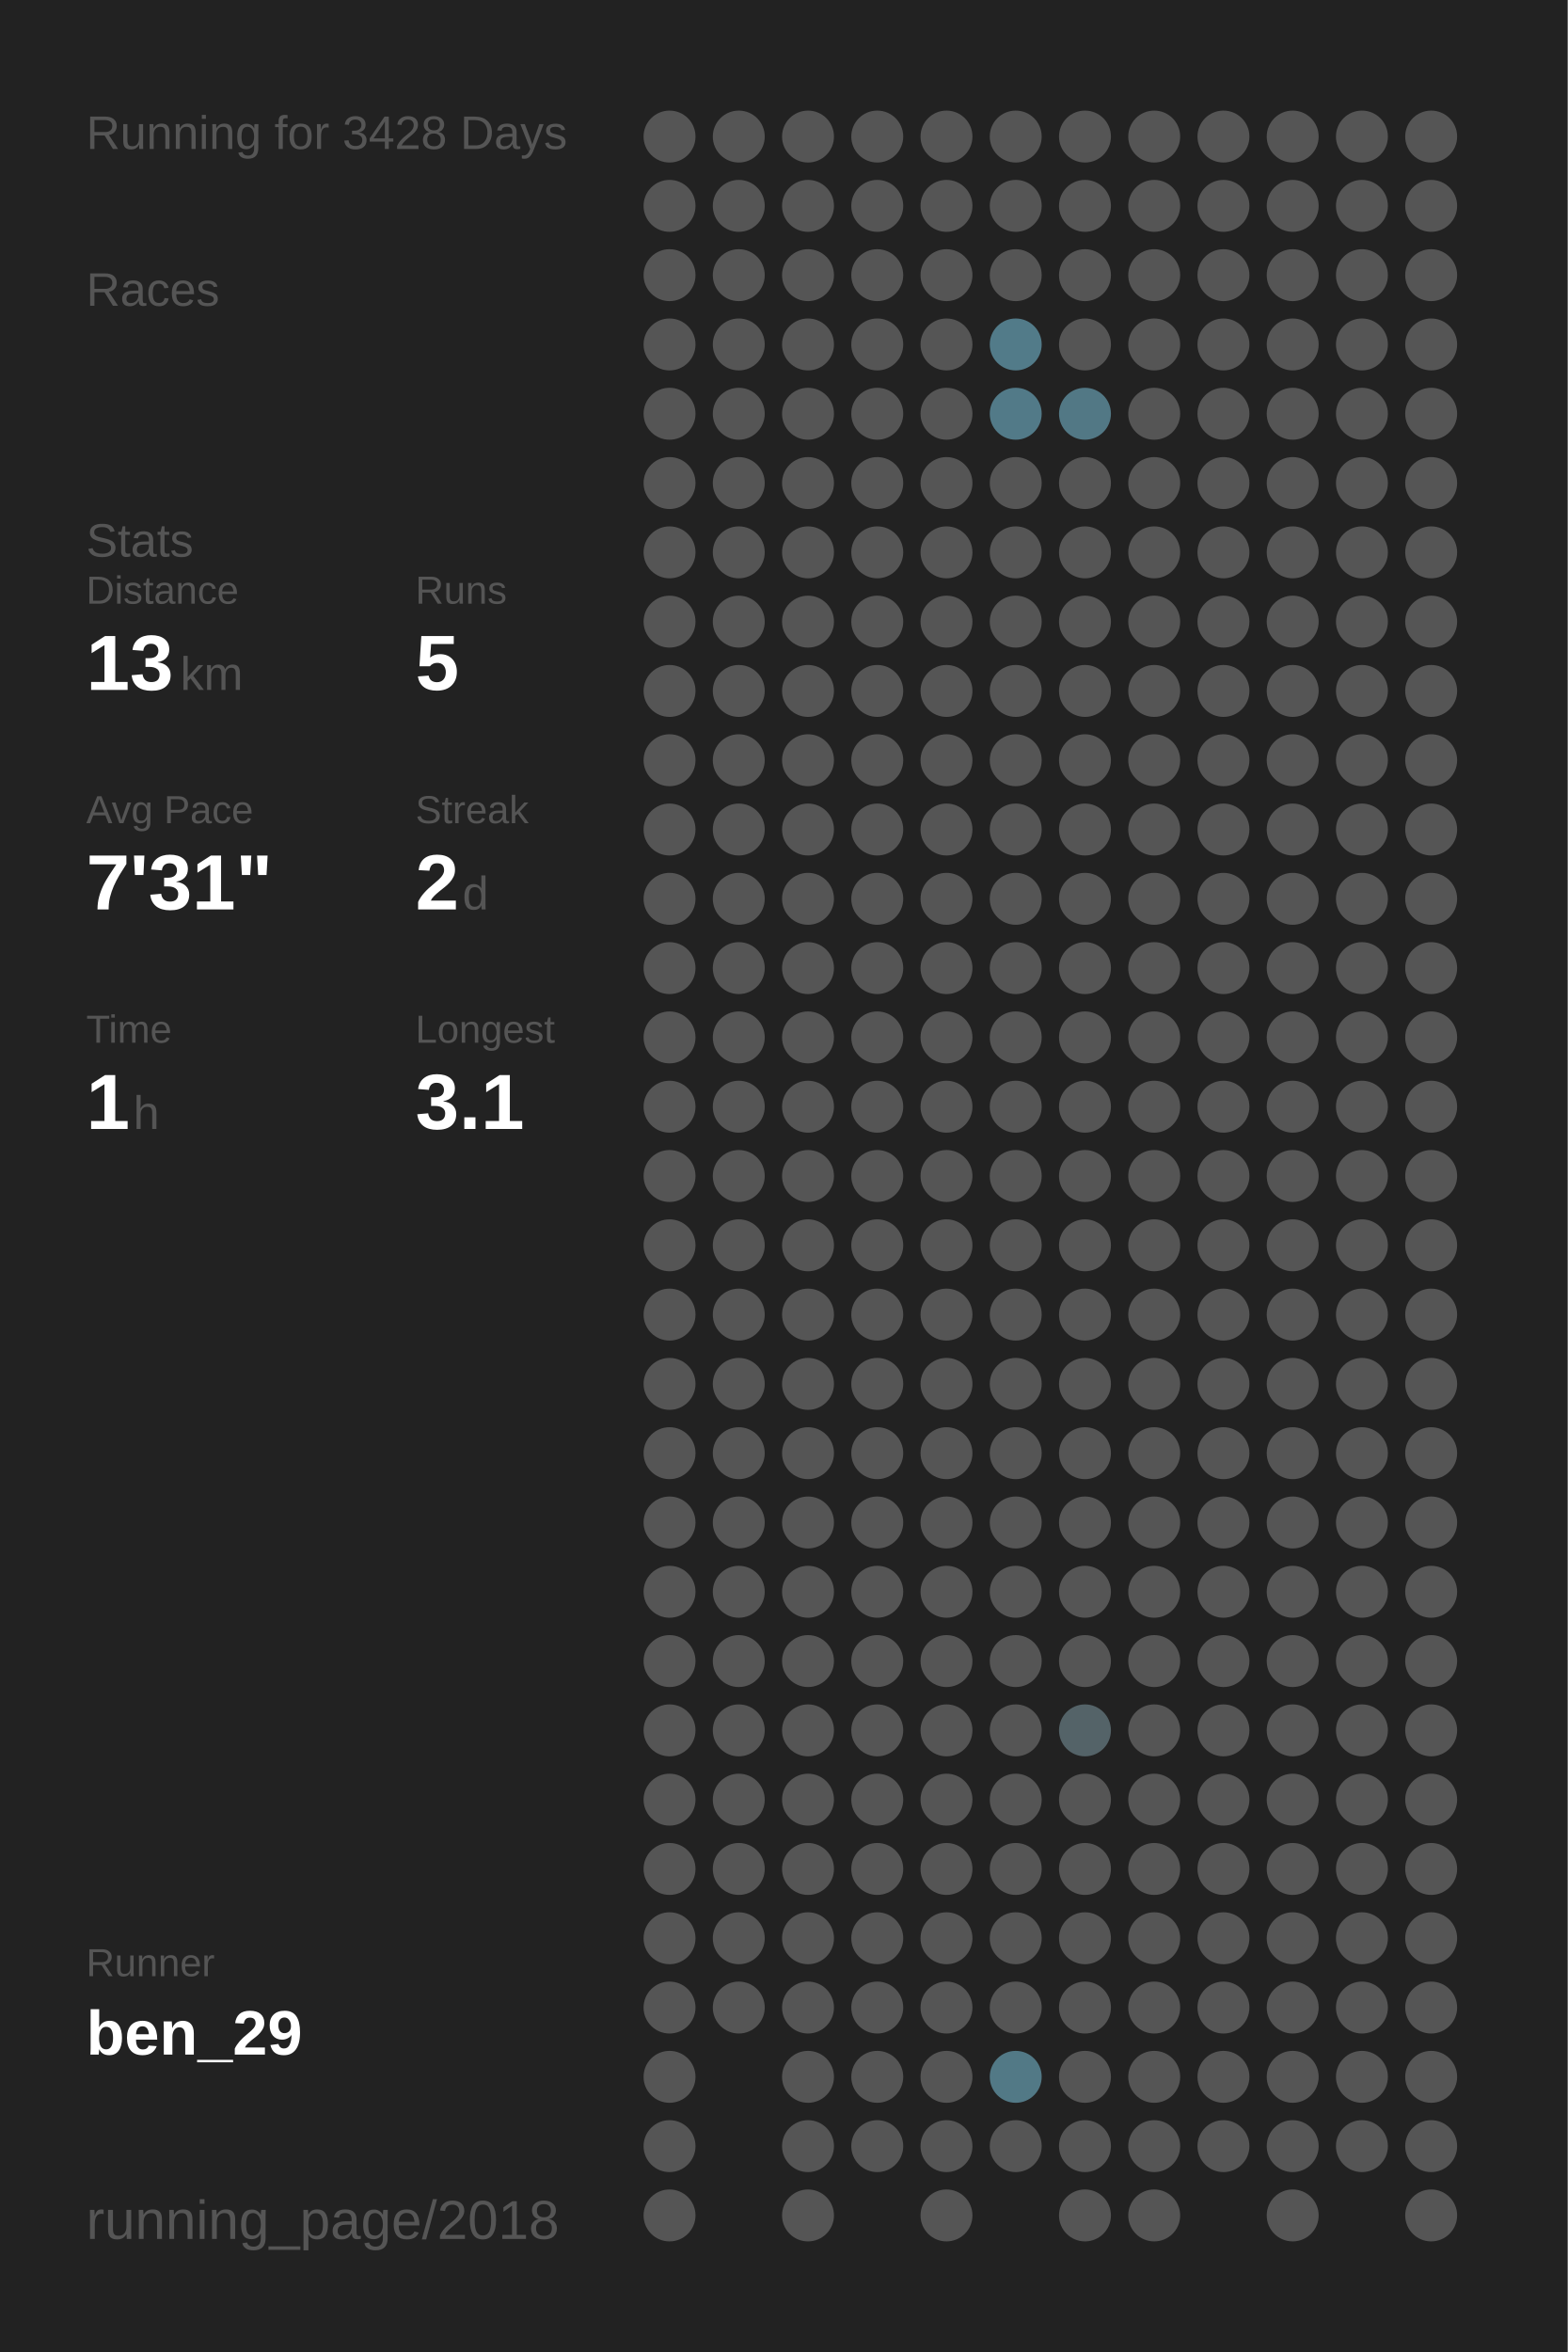
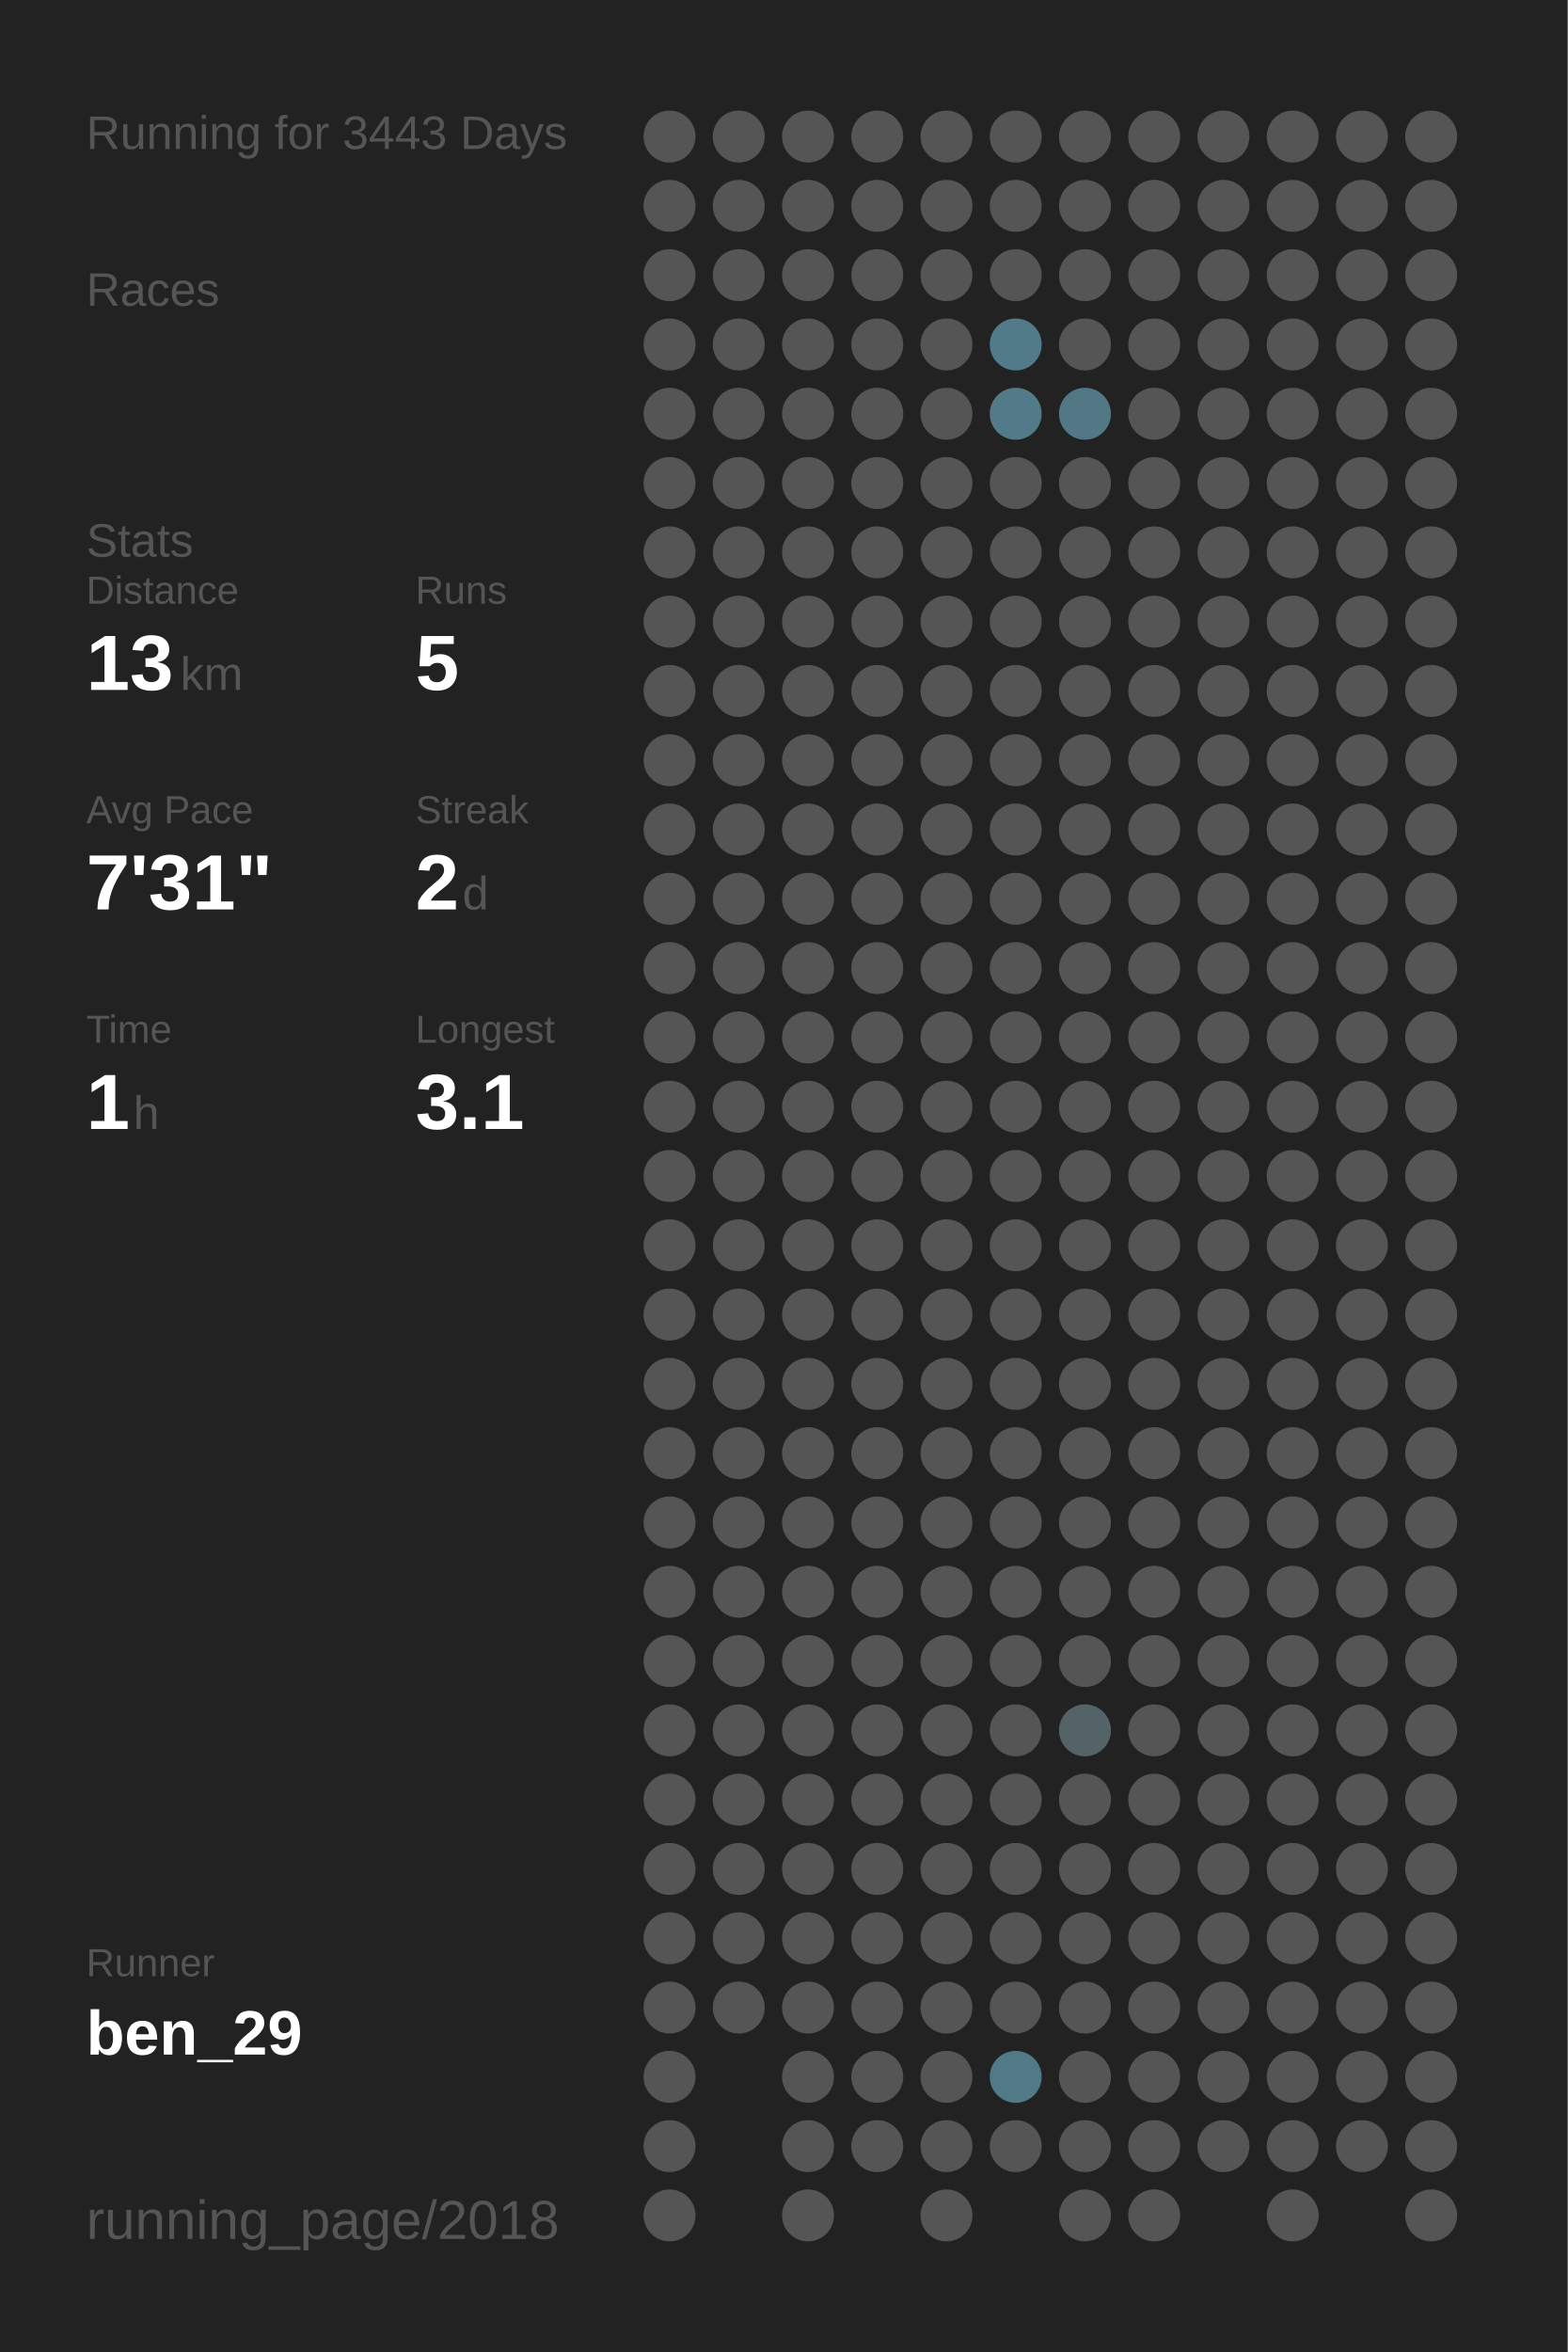
<svg xmlns="http://www.w3.org/2000/svg" baseProfile="full" height="300mm" version="1.1" viewBox="0,0,200,300" width="200mm">
  <defs />
  <rect fill="#222222" height="300" width="200" x="0" y="0" />
-   <text fill="#555555" style="font-size:6px; font-family:Arial;" x="11" y="19">Running for 3428 Days</text>
+   <text fill="#555555" style="font-size:6px; font-family:Arial;" x="11" y="19">Running for 3443 Days</text>
  <text fill="#555555" style="font-size:6px; font-family:Arial;" x="11" y="39">Races</text>
  <text fill="#555555" style="font-size:6px; font-family:Arial;" x="11" y="71">Stats</text>
  <text fill="#555555" style="font-size:5px; font-family:Arial;" x="11" y="77">Distance</text>
  <text fill="#FFFFFF" style="font-size:10px; font-family:Arial; font-weight:bold;" x="11" y="88">13</text>
  <text fill="#555555" style="font-size:6px; font-family:Arial;" x="23" y="88">km</text>
  <text fill="#555555" style="font-size:5px; font-family:Arial;" x="53" y="77">Runs</text>
  <text fill="#FFFFFF" style="font-size:10px; font-family:Arial; font-weight:bold;" x="53" y="88">5</text>
  <text fill="#555555" style="font-size:5px; font-family:Arial;" x="11" y="105">Avg Pace</text>
  <text fill="#FFFFFF" style="font-size:10px; font-family:Arial; font-weight:bold;" x="11" y="116">7'31"</text>
  <text fill="#555555" style="font-size:5px; font-family:Arial;" x="53" y="105">Streak</text>
  <text fill="#FFFFFF" style="font-size:10px; font-family:Arial; font-weight:bold;" x="53" y="116">2</text>
  <text fill="#555555" style="font-size:6px; font-family:Arial;" x="59" y="116">d</text>
  <text fill="#555555" style="font-size:5px; font-family:Arial;" x="11" y="133">Time</text>
  <text fill="#FFFFFF" style="font-size:10px; font-family:Arial; font-weight:bold;" x="11" y="144">1</text>
  <text fill="#555555" style="font-size:6px; font-family:Arial;" x="17" y="144">h</text>
  <text fill="#555555" style="font-size:5px; font-family:Arial;" x="53" y="133">Longest</text>
  <text fill="#FFFFFF" style="font-size:10px; font-family:Arial; font-weight:bold;" x="53" y="144">3.1</text>
  <text fill="#555555" style="font-size:5px; font-family:Arial;" x="11" y="252.065">Runner</text>
  <text fill="#FFFFFF" style="font-size:8px; font-family:Arial; font-weight:bold;" x="11" y="262.065">ben_29</text>
  <text fill="#555555" style="font-size:7px; font-family:Arial;" x="11" y="285.581">running_page/2018</text>
  <circle cx="85.417" cy="17.419" fill="#555555" r="3.312" />
  <circle cx="85.417" cy="26.258" fill="#555555" r="3.312" />
  <circle cx="85.417" cy="35.097" fill="#555555" r="3.312" />
  <circle cx="85.417" cy="43.935" fill="#555555" r="3.312" />
  <circle cx="85.417" cy="52.774" fill="#555555" r="3.312" />
  <circle cx="85.417" cy="61.613" fill="#555555" r="3.312" />
  <circle cx="85.417" cy="70.452" fill="#555555" r="3.312" />
  <circle cx="85.417" cy="79.29" fill="#555555" r="3.312" />
  <circle cx="85.417" cy="88.129" fill="#555555" r="3.312" />
  <circle cx="85.417" cy="96.968" fill="#555555" r="3.312" />
  <circle cx="85.417" cy="105.806" fill="#555555" r="3.312" />
  <circle cx="85.417" cy="114.645" fill="#555555" r="3.312" />
  <circle cx="85.417" cy="123.484" fill="#555555" r="3.312" />
  <circle cx="85.417" cy="132.323" fill="#555555" r="3.312" />
  <circle cx="85.417" cy="141.161" fill="#555555" r="3.312" />
  <circle cx="85.417" cy="150" fill="#555555" r="3.312" />
  <circle cx="85.417" cy="158.839" fill="#555555" r="3.312" />
  <circle cx="85.417" cy="167.677" fill="#555555" r="3.312" />
  <circle cx="85.417" cy="176.516" fill="#555555" r="3.312" />
  <circle cx="85.417" cy="185.355" fill="#555555" r="3.312" />
  <circle cx="85.417" cy="194.194" fill="#555555" r="3.312" />
  <circle cx="85.417" cy="203.032" fill="#555555" r="3.312" />
  <circle cx="85.417" cy="211.871" fill="#555555" r="3.312" />
  <circle cx="85.417" cy="220.71" fill="#555555" r="3.312" />
  <circle cx="85.417" cy="229.548" fill="#555555" r="3.312" />
  <circle cx="85.417" cy="238.387" fill="#555555" r="3.312" />
  <circle cx="85.417" cy="247.226" fill="#555555" r="3.312" />
  <circle cx="85.417" cy="256.065" fill="#555555" r="3.312" />
  <circle cx="85.417" cy="264.903" fill="#555555" r="3.312" />
  <circle cx="85.417" cy="273.742" fill="#555555" r="3.312" />
  <circle cx="85.417" cy="282.581" fill="#555555" r="3.312" />
  <circle cx="94.25" cy="17.419" fill="#555555" r="3.312" />
  <circle cx="94.25" cy="26.258" fill="#555555" r="3.312" />
  <circle cx="94.25" cy="35.097" fill="#555555" r="3.312" />
  <circle cx="94.25" cy="43.935" fill="#555555" r="3.312" />
  <circle cx="94.25" cy="52.774" fill="#555555" r="3.312" />
  <circle cx="94.25" cy="61.613" fill="#555555" r="3.312" />
  <circle cx="94.25" cy="70.452" fill="#555555" r="3.312" />
  <circle cx="94.25" cy="79.29" fill="#555555" r="3.312" />
  <circle cx="94.25" cy="88.129" fill="#555555" r="3.312" />
  <circle cx="94.25" cy="96.968" fill="#555555" r="3.312" />
  <circle cx="94.25" cy="105.806" fill="#555555" r="3.312" />
  <circle cx="94.25" cy="114.645" fill="#555555" r="3.312" />
  <circle cx="94.25" cy="123.484" fill="#555555" r="3.312" />
  <circle cx="94.25" cy="132.323" fill="#555555" r="3.312" />
  <circle cx="94.25" cy="141.161" fill="#555555" r="3.312" />
  <circle cx="94.25" cy="150" fill="#555555" r="3.312" />
  <circle cx="94.25" cy="158.839" fill="#555555" r="3.312" />
  <circle cx="94.25" cy="167.677" fill="#555555" r="3.312" />
  <circle cx="94.25" cy="176.516" fill="#555555" r="3.312" />
  <circle cx="94.25" cy="185.355" fill="#555555" r="3.312" />
  <circle cx="94.25" cy="194.194" fill="#555555" r="3.312" />
  <circle cx="94.25" cy="203.032" fill="#555555" r="3.312" />
  <circle cx="94.25" cy="211.871" fill="#555555" r="3.312" />
  <circle cx="94.25" cy="220.71" fill="#555555" r="3.312" />
  <circle cx="94.25" cy="229.548" fill="#555555" r="3.312" />
  <circle cx="94.25" cy="238.387" fill="#555555" r="3.312" />
  <circle cx="94.25" cy="247.226" fill="#555555" r="3.312" />
  <circle cx="94.25" cy="256.065" fill="#555555" r="3.312" />
  <circle cx="103.083" cy="17.419" fill="#555555" r="3.312" />
  <circle cx="103.083" cy="26.258" fill="#555555" r="3.312" />
  <circle cx="103.083" cy="35.097" fill="#555555" r="3.312" />
  <circle cx="103.083" cy="43.935" fill="#555555" r="3.312" />
  <circle cx="103.083" cy="52.774" fill="#555555" r="3.312" />
  <circle cx="103.083" cy="61.613" fill="#555555" r="3.312" />
  <circle cx="103.083" cy="70.452" fill="#555555" r="3.312" />
  <circle cx="103.083" cy="79.29" fill="#555555" r="3.312" />
  <circle cx="103.083" cy="88.129" fill="#555555" r="3.312" />
  <circle cx="103.083" cy="96.968" fill="#555555" r="3.312" />
  <circle cx="103.083" cy="105.806" fill="#555555" r="3.312" />
  <circle cx="103.083" cy="114.645" fill="#555555" r="3.312" />
  <circle cx="103.083" cy="123.484" fill="#555555" r="3.312" />
  <circle cx="103.083" cy="132.323" fill="#555555" r="3.312" />
  <circle cx="103.083" cy="141.161" fill="#555555" r="3.312" />
  <circle cx="103.083" cy="150" fill="#555555" r="3.312" />
  <circle cx="103.083" cy="158.839" fill="#555555" r="3.312" />
  <circle cx="103.083" cy="167.677" fill="#555555" r="3.312" />
  <circle cx="103.083" cy="176.516" fill="#555555" r="3.312" />
  <circle cx="103.083" cy="185.355" fill="#555555" r="3.312" />
  <circle cx="103.083" cy="194.194" fill="#555555" r="3.312" />
  <circle cx="103.083" cy="203.032" fill="#555555" r="3.312" />
  <circle cx="103.083" cy="211.871" fill="#555555" r="3.312" />
  <circle cx="103.083" cy="220.71" fill="#555555" r="3.312" />
  <circle cx="103.083" cy="229.548" fill="#555555" r="3.312" />
  <circle cx="103.083" cy="238.387" fill="#555555" r="3.312" />
  <circle cx="103.083" cy="247.226" fill="#555555" r="3.312" />
  <circle cx="103.083" cy="256.065" fill="#555555" r="3.312" />
  <circle cx="103.083" cy="264.903" fill="#555555" r="3.312" />
  <circle cx="103.083" cy="273.742" fill="#555555" r="3.312" />
  <circle cx="103.083" cy="282.581" fill="#555555" r="3.312" />
  <circle cx="111.917" cy="17.419" fill="#555555" r="3.312" />
  <circle cx="111.917" cy="26.258" fill="#555555" r="3.312" />
  <circle cx="111.917" cy="35.097" fill="#555555" r="3.312" />
  <circle cx="111.917" cy="43.935" fill="#555555" r="3.312" />
  <circle cx="111.917" cy="52.774" fill="#555555" r="3.312" />
  <circle cx="111.917" cy="61.613" fill="#555555" r="3.312" />
  <circle cx="111.917" cy="70.452" fill="#555555" r="3.312" />
  <circle cx="111.917" cy="79.29" fill="#555555" r="3.312" />
  <circle cx="111.917" cy="88.129" fill="#555555" r="3.312" />
  <circle cx="111.917" cy="96.968" fill="#555555" r="3.312" />
  <circle cx="111.917" cy="105.806" fill="#555555" r="3.312" />
  <circle cx="111.917" cy="114.645" fill="#555555" r="3.312" />
  <circle cx="111.917" cy="123.484" fill="#555555" r="3.312" />
  <circle cx="111.917" cy="132.323" fill="#555555" r="3.312" />
  <circle cx="111.917" cy="141.161" fill="#555555" r="3.312" />
  <circle cx="111.917" cy="150" fill="#555555" r="3.312" />
  <circle cx="111.917" cy="158.839" fill="#555555" r="3.312" />
  <circle cx="111.917" cy="167.677" fill="#555555" r="3.312" />
  <circle cx="111.917" cy="176.516" fill="#555555" r="3.312" />
  <circle cx="111.917" cy="185.355" fill="#555555" r="3.312" />
  <circle cx="111.917" cy="194.194" fill="#555555" r="3.312" />
  <circle cx="111.917" cy="203.032" fill="#555555" r="3.312" />
  <circle cx="111.917" cy="211.871" fill="#555555" r="3.312" />
  <circle cx="111.917" cy="220.71" fill="#555555" r="3.312" />
  <circle cx="111.917" cy="229.548" fill="#555555" r="3.312" />
  <circle cx="111.917" cy="238.387" fill="#555555" r="3.312" />
  <circle cx="111.917" cy="247.226" fill="#555555" r="3.312" />
  <circle cx="111.917" cy="256.065" fill="#555555" r="3.312" />
  <circle cx="111.917" cy="264.903" fill="#555555" r="3.312" />
  <circle cx="111.917" cy="273.742" fill="#555555" r="3.312" />
  <circle cx="120.75" cy="17.419" fill="#555555" r="3.312" />
  <circle cx="120.75" cy="26.258" fill="#555555" r="3.312" />
  <circle cx="120.75" cy="35.097" fill="#555555" r="3.312" />
  <circle cx="120.75" cy="43.935" fill="#555555" r="3.312" />
  <circle cx="120.75" cy="52.774" fill="#555555" r="3.312" />
  <circle cx="120.75" cy="61.613" fill="#555555" r="3.312" />
  <circle cx="120.75" cy="70.452" fill="#555555" r="3.312" />
  <circle cx="120.75" cy="79.29" fill="#555555" r="3.312" />
  <circle cx="120.75" cy="88.129" fill="#555555" r="3.312" />
  <circle cx="120.75" cy="96.968" fill="#555555" r="3.312" />
  <circle cx="120.75" cy="105.806" fill="#555555" r="3.312" />
  <circle cx="120.75" cy="114.645" fill="#555555" r="3.312" />
  <circle cx="120.75" cy="123.484" fill="#555555" r="3.312" />
  <circle cx="120.75" cy="132.323" fill="#555555" r="3.312" />
  <circle cx="120.75" cy="141.161" fill="#555555" r="3.312" />
  <circle cx="120.75" cy="150" fill="#555555" r="3.312" />
  <circle cx="120.75" cy="158.839" fill="#555555" r="3.312" />
  <circle cx="120.75" cy="167.677" fill="#555555" r="3.312" />
  <circle cx="120.75" cy="176.516" fill="#555555" r="3.312" />
  <circle cx="120.75" cy="185.355" fill="#555555" r="3.312" />
  <circle cx="120.75" cy="194.194" fill="#555555" r="3.312" />
  <circle cx="120.75" cy="203.032" fill="#555555" r="3.312" />
  <circle cx="120.75" cy="211.871" fill="#555555" r="3.312" />
  <circle cx="120.75" cy="220.71" fill="#555555" r="3.312" />
  <circle cx="120.75" cy="229.548" fill="#555555" r="3.312" />
  <circle cx="120.75" cy="238.387" fill="#555555" r="3.312" />
  <circle cx="120.75" cy="247.226" fill="#555555" r="3.312" />
  <circle cx="120.75" cy="256.065" fill="#555555" r="3.312" />
  <circle cx="120.75" cy="264.903" fill="#555555" r="3.312" />
  <circle cx="120.75" cy="273.742" fill="#555555" r="3.312" />
  <circle cx="120.75" cy="282.581" fill="#555555" r="3.312" />
  <circle cx="129.583" cy="17.419" fill="#555555" r="3.312" />
  <circle cx="129.583" cy="26.258" fill="#555555" r="3.312" />
  <circle cx="129.583" cy="35.097" fill="#555555" r="3.312" />
  <circle cx="129.583" cy="43.935" fill="#527b89" r="3.312" />
  <circle cx="129.583" cy="52.774" fill="#527a88" r="3.312" />
  <circle cx="129.583" cy="61.613" fill="#555555" r="3.312" />
  <circle cx="129.583" cy="70.452" fill="#555555" r="3.312" />
  <circle cx="129.583" cy="79.29" fill="#555555" r="3.312" />
  <circle cx="129.583" cy="88.129" fill="#555555" r="3.312" />
  <circle cx="129.583" cy="96.968" fill="#555555" r="3.312" />
  <circle cx="129.583" cy="105.806" fill="#555555" r="3.312" />
  <circle cx="129.583" cy="114.645" fill="#555555" r="3.312" />
  <circle cx="129.583" cy="123.484" fill="#555555" r="3.312" />
  <circle cx="129.583" cy="132.323" fill="#555555" r="3.312" />
  <circle cx="129.583" cy="141.161" fill="#555555" r="3.312" />
  <circle cx="129.583" cy="150" fill="#555555" r="3.312" />
  <circle cx="129.583" cy="158.839" fill="#555555" r="3.312" />
  <circle cx="129.583" cy="167.677" fill="#555555" r="3.312" />
  <circle cx="129.583" cy="176.516" fill="#555555" r="3.312" />
  <circle cx="129.583" cy="185.355" fill="#555555" r="3.312" />
  <circle cx="129.583" cy="194.194" fill="#555555" r="3.312" />
  <circle cx="129.583" cy="203.032" fill="#555555" r="3.312" />
  <circle cx="129.583" cy="211.871" fill="#555555" r="3.312" />
  <circle cx="129.583" cy="220.71" fill="#555555" r="3.312" />
  <circle cx="129.583" cy="229.548" fill="#555555" r="3.312" />
  <circle cx="129.583" cy="238.387" fill="#555555" r="3.312" />
  <circle cx="129.583" cy="247.226" fill="#555555" r="3.312" />
  <circle cx="129.583" cy="256.065" fill="#555555" r="3.312" />
  <circle cx="129.583" cy="264.903" fill="#527986" r="3.312" />
  <circle cx="129.583" cy="273.742" fill="#555555" r="3.312" />
  <circle cx="138.417" cy="17.419" fill="#555555" r="3.312" />
  <circle cx="138.417" cy="26.258" fill="#555555" r="3.312" />
  <circle cx="138.417" cy="35.097" fill="#555555" r="3.312" />
  <circle cx="138.417" cy="43.935" fill="#555555" r="3.312" />
  <circle cx="138.417" cy="52.774" fill="#527885" r="3.312" />
  <circle cx="138.417" cy="61.613" fill="#555555" r="3.312" />
  <circle cx="138.417" cy="70.452" fill="#555555" r="3.312" />
  <circle cx="138.417" cy="79.29" fill="#555555" r="3.312" />
  <circle cx="138.417" cy="88.129" fill="#555555" r="3.312" />
  <circle cx="138.417" cy="96.968" fill="#555555" r="3.312" />
  <circle cx="138.417" cy="105.806" fill="#555555" r="3.312" />
  <circle cx="138.417" cy="114.645" fill="#555555" r="3.312" />
  <circle cx="138.417" cy="123.484" fill="#555555" r="3.312" />
  <circle cx="138.417" cy="132.323" fill="#555555" r="3.312" />
  <circle cx="138.417" cy="141.161" fill="#555555" r="3.312" />
  <circle cx="138.417" cy="150" fill="#555555" r="3.312" />
  <circle cx="138.417" cy="158.839" fill="#555555" r="3.312" />
  <circle cx="138.417" cy="167.677" fill="#555555" r="3.312" />
  <circle cx="138.417" cy="176.516" fill="#555555" r="3.312" />
  <circle cx="138.417" cy="185.355" fill="#555555" r="3.312" />
  <circle cx="138.417" cy="194.194" fill="#555555" r="3.312" />
  <circle cx="138.417" cy="203.032" fill="#555555" r="3.312" />
  <circle cx="138.417" cy="211.871" fill="#555555" r="3.312" />
  <circle cx="138.417" cy="220.71" fill="#546368" r="3.312" />
  <circle cx="138.417" cy="229.548" fill="#555555" r="3.312" />
  <circle cx="138.417" cy="238.387" fill="#555555" r="3.312" />
  <circle cx="138.417" cy="247.226" fill="#555555" r="3.312" />
  <circle cx="138.417" cy="256.065" fill="#555555" r="3.312" />
  <circle cx="138.417" cy="264.903" fill="#555555" r="3.312" />
  <circle cx="138.417" cy="273.742" fill="#555555" r="3.312" />
  <circle cx="138.417" cy="282.581" fill="#555555" r="3.312" />
  <circle cx="147.25" cy="17.419" fill="#555555" r="3.312" />
  <circle cx="147.25" cy="26.258" fill="#555555" r="3.312" />
  <circle cx="147.25" cy="35.097" fill="#555555" r="3.312" />
  <circle cx="147.25" cy="43.935" fill="#555555" r="3.312" />
  <circle cx="147.25" cy="52.774" fill="#555555" r="3.312" />
  <circle cx="147.25" cy="61.613" fill="#555555" r="3.312" />
  <circle cx="147.25" cy="70.452" fill="#555555" r="3.312" />
  <circle cx="147.25" cy="79.29" fill="#555555" r="3.312" />
  <circle cx="147.25" cy="88.129" fill="#555555" r="3.312" />
  <circle cx="147.25" cy="96.968" fill="#555555" r="3.312" />
  <circle cx="147.25" cy="105.806" fill="#555555" r="3.312" />
  <circle cx="147.25" cy="114.645" fill="#555555" r="3.312" />
  <circle cx="147.25" cy="123.484" fill="#555555" r="3.312" />
  <circle cx="147.25" cy="132.323" fill="#555555" r="3.312" />
  <circle cx="147.25" cy="141.161" fill="#555555" r="3.312" />
  <circle cx="147.25" cy="150" fill="#555555" r="3.312" />
  <circle cx="147.25" cy="158.839" fill="#555555" r="3.312" />
  <circle cx="147.25" cy="167.677" fill="#555555" r="3.312" />
  <circle cx="147.25" cy="176.516" fill="#555555" r="3.312" />
  <circle cx="147.25" cy="185.355" fill="#555555" r="3.312" />
  <circle cx="147.25" cy="194.194" fill="#555555" r="3.312" />
  <circle cx="147.25" cy="203.032" fill="#555555" r="3.312" />
  <circle cx="147.25" cy="211.871" fill="#555555" r="3.312" />
  <circle cx="147.25" cy="220.71" fill="#555555" r="3.312" />
  <circle cx="147.25" cy="229.548" fill="#555555" r="3.312" />
  <circle cx="147.25" cy="238.387" fill="#555555" r="3.312" />
  <circle cx="147.25" cy="247.226" fill="#555555" r="3.312" />
  <circle cx="147.25" cy="256.065" fill="#555555" r="3.312" />
  <circle cx="147.25" cy="264.903" fill="#555555" r="3.312" />
  <circle cx="147.25" cy="273.742" fill="#555555" r="3.312" />
  <circle cx="147.25" cy="282.581" fill="#555555" r="3.312" />
  <circle cx="156.083" cy="17.419" fill="#555555" r="3.312" />
  <circle cx="156.083" cy="26.258" fill="#555555" r="3.312" />
  <circle cx="156.083" cy="35.097" fill="#555555" r="3.312" />
  <circle cx="156.083" cy="43.935" fill="#555555" r="3.312" />
  <circle cx="156.083" cy="52.774" fill="#555555" r="3.312" />
  <circle cx="156.083" cy="61.613" fill="#555555" r="3.312" />
  <circle cx="156.083" cy="70.452" fill="#555555" r="3.312" />
  <circle cx="156.083" cy="79.29" fill="#555555" r="3.312" />
  <circle cx="156.083" cy="88.129" fill="#555555" r="3.312" />
  <circle cx="156.083" cy="96.968" fill="#555555" r="3.312" />
  <circle cx="156.083" cy="105.806" fill="#555555" r="3.312" />
  <circle cx="156.083" cy="114.645" fill="#555555" r="3.312" />
  <circle cx="156.083" cy="123.484" fill="#555555" r="3.312" />
  <circle cx="156.083" cy="132.323" fill="#555555" r="3.312" />
  <circle cx="156.083" cy="141.161" fill="#555555" r="3.312" />
  <circle cx="156.083" cy="150" fill="#555555" r="3.312" />
  <circle cx="156.083" cy="158.839" fill="#555555" r="3.312" />
  <circle cx="156.083" cy="167.677" fill="#555555" r="3.312" />
  <circle cx="156.083" cy="176.516" fill="#555555" r="3.312" />
  <circle cx="156.083" cy="185.355" fill="#555555" r="3.312" />
  <circle cx="156.083" cy="194.194" fill="#555555" r="3.312" />
  <circle cx="156.083" cy="203.032" fill="#555555" r="3.312" />
  <circle cx="156.083" cy="211.871" fill="#555555" r="3.312" />
  <circle cx="156.083" cy="220.71" fill="#555555" r="3.312" />
  <circle cx="156.083" cy="229.548" fill="#555555" r="3.312" />
  <circle cx="156.083" cy="238.387" fill="#555555" r="3.312" />
  <circle cx="156.083" cy="247.226" fill="#555555" r="3.312" />
  <circle cx="156.083" cy="256.065" fill="#555555" r="3.312" />
  <circle cx="156.083" cy="264.903" fill="#555555" r="3.312" />
  <circle cx="156.083" cy="273.742" fill="#555555" r="3.312" />
  <circle cx="164.917" cy="17.419" fill="#555555" r="3.312" />
  <circle cx="164.917" cy="26.258" fill="#555555" r="3.312" />
  <circle cx="164.917" cy="35.097" fill="#555555" r="3.312" />
  <circle cx="164.917" cy="43.935" fill="#555555" r="3.312" />
  <circle cx="164.917" cy="52.774" fill="#555555" r="3.312" />
  <circle cx="164.917" cy="61.613" fill="#555555" r="3.312" />
  <circle cx="164.917" cy="70.452" fill="#555555" r="3.312" />
  <circle cx="164.917" cy="79.29" fill="#555555" r="3.312" />
  <circle cx="164.917" cy="88.129" fill="#555555" r="3.312" />
  <circle cx="164.917" cy="96.968" fill="#555555" r="3.312" />
  <circle cx="164.917" cy="105.806" fill="#555555" r="3.312" />
  <circle cx="164.917" cy="114.645" fill="#555555" r="3.312" />
  <circle cx="164.917" cy="123.484" fill="#555555" r="3.312" />
  <circle cx="164.917" cy="132.323" fill="#555555" r="3.312" />
  <circle cx="164.917" cy="141.161" fill="#555555" r="3.312" />
  <circle cx="164.917" cy="150" fill="#555555" r="3.312" />
  <circle cx="164.917" cy="158.839" fill="#555555" r="3.312" />
  <circle cx="164.917" cy="167.677" fill="#555555" r="3.312" />
  <circle cx="164.917" cy="176.516" fill="#555555" r="3.312" />
  <circle cx="164.917" cy="185.355" fill="#555555" r="3.312" />
  <circle cx="164.917" cy="194.194" fill="#555555" r="3.312" />
  <circle cx="164.917" cy="203.032" fill="#555555" r="3.312" />
  <circle cx="164.917" cy="211.871" fill="#555555" r="3.312" />
  <circle cx="164.917" cy="220.71" fill="#555555" r="3.312" />
  <circle cx="164.917" cy="229.548" fill="#555555" r="3.312" />
  <circle cx="164.917" cy="238.387" fill="#555555" r="3.312" />
  <circle cx="164.917" cy="247.226" fill="#555555" r="3.312" />
  <circle cx="164.917" cy="256.065" fill="#555555" r="3.312" />
  <circle cx="164.917" cy="264.903" fill="#555555" r="3.312" />
  <circle cx="164.917" cy="273.742" fill="#555555" r="3.312" />
  <circle cx="164.917" cy="282.581" fill="#555555" r="3.312" />
  <circle cx="173.75" cy="17.419" fill="#555555" r="3.312" />
  <circle cx="173.75" cy="26.258" fill="#555555" r="3.312" />
  <circle cx="173.75" cy="35.097" fill="#555555" r="3.312" />
  <circle cx="173.75" cy="43.935" fill="#555555" r="3.312" />
  <circle cx="173.75" cy="52.774" fill="#555555" r="3.312" />
  <circle cx="173.75" cy="61.613" fill="#555555" r="3.312" />
  <circle cx="173.75" cy="70.452" fill="#555555" r="3.312" />
  <circle cx="173.75" cy="79.29" fill="#555555" r="3.312" />
  <circle cx="173.75" cy="88.129" fill="#555555" r="3.312" />
  <circle cx="173.75" cy="96.968" fill="#555555" r="3.312" />
  <circle cx="173.75" cy="105.806" fill="#555555" r="3.312" />
  <circle cx="173.75" cy="114.645" fill="#555555" r="3.312" />
  <circle cx="173.75" cy="123.484" fill="#555555" r="3.312" />
  <circle cx="173.75" cy="132.323" fill="#555555" r="3.312" />
  <circle cx="173.75" cy="141.161" fill="#555555" r="3.312" />
  <circle cx="173.75" cy="150" fill="#555555" r="3.312" />
  <circle cx="173.75" cy="158.839" fill="#555555" r="3.312" />
  <circle cx="173.75" cy="167.677" fill="#555555" r="3.312" />
  <circle cx="173.75" cy="176.516" fill="#555555" r="3.312" />
  <circle cx="173.75" cy="185.355" fill="#555555" r="3.312" />
  <circle cx="173.75" cy="194.194" fill="#555555" r="3.312" />
  <circle cx="173.75" cy="203.032" fill="#555555" r="3.312" />
  <circle cx="173.75" cy="211.871" fill="#555555" r="3.312" />
  <circle cx="173.75" cy="220.71" fill="#555555" r="3.312" />
  <circle cx="173.75" cy="229.548" fill="#555555" r="3.312" />
  <circle cx="173.75" cy="238.387" fill="#555555" r="3.312" />
  <circle cx="173.75" cy="247.226" fill="#555555" r="3.312" />
  <circle cx="173.75" cy="256.065" fill="#555555" r="3.312" />
  <circle cx="173.75" cy="264.903" fill="#555555" r="3.312" />
  <circle cx="173.75" cy="273.742" fill="#555555" r="3.312" />
  <circle cx="182.583" cy="17.419" fill="#555555" r="3.312" />
  <circle cx="182.583" cy="26.258" fill="#555555" r="3.312" />
  <circle cx="182.583" cy="35.097" fill="#555555" r="3.312" />
  <circle cx="182.583" cy="43.935" fill="#555555" r="3.312" />
  <circle cx="182.583" cy="52.774" fill="#555555" r="3.312" />
  <circle cx="182.583" cy="61.613" fill="#555555" r="3.312" />
  <circle cx="182.583" cy="70.452" fill="#555555" r="3.312" />
  <circle cx="182.583" cy="79.29" fill="#555555" r="3.312" />
  <circle cx="182.583" cy="88.129" fill="#555555" r="3.312" />
  <circle cx="182.583" cy="96.968" fill="#555555" r="3.312" />
  <circle cx="182.583" cy="105.806" fill="#555555" r="3.312" />
  <circle cx="182.583" cy="114.645" fill="#555555" r="3.312" />
  <circle cx="182.583" cy="123.484" fill="#555555" r="3.312" />
  <circle cx="182.583" cy="132.323" fill="#555555" r="3.312" />
  <circle cx="182.583" cy="141.161" fill="#555555" r="3.312" />
  <circle cx="182.583" cy="150" fill="#555555" r="3.312" />
  <circle cx="182.583" cy="158.839" fill="#555555" r="3.312" />
  <circle cx="182.583" cy="167.677" fill="#555555" r="3.312" />
  <circle cx="182.583" cy="176.516" fill="#555555" r="3.312" />
  <circle cx="182.583" cy="185.355" fill="#555555" r="3.312" />
  <circle cx="182.583" cy="194.194" fill="#555555" r="3.312" />
  <circle cx="182.583" cy="203.032" fill="#555555" r="3.312" />
  <circle cx="182.583" cy="211.871" fill="#555555" r="3.312" />
  <circle cx="182.583" cy="220.71" fill="#555555" r="3.312" />
  <circle cx="182.583" cy="229.548" fill="#555555" r="3.312" />
  <circle cx="182.583" cy="238.387" fill="#555555" r="3.312" />
  <circle cx="182.583" cy="247.226" fill="#555555" r="3.312" />
  <circle cx="182.583" cy="256.065" fill="#555555" r="3.312" />
  <circle cx="182.583" cy="264.903" fill="#555555" r="3.312" />
  <circle cx="182.583" cy="273.742" fill="#555555" r="3.312" />
  <circle cx="182.583" cy="282.581" fill="#555555" r="3.312" />
</svg>
